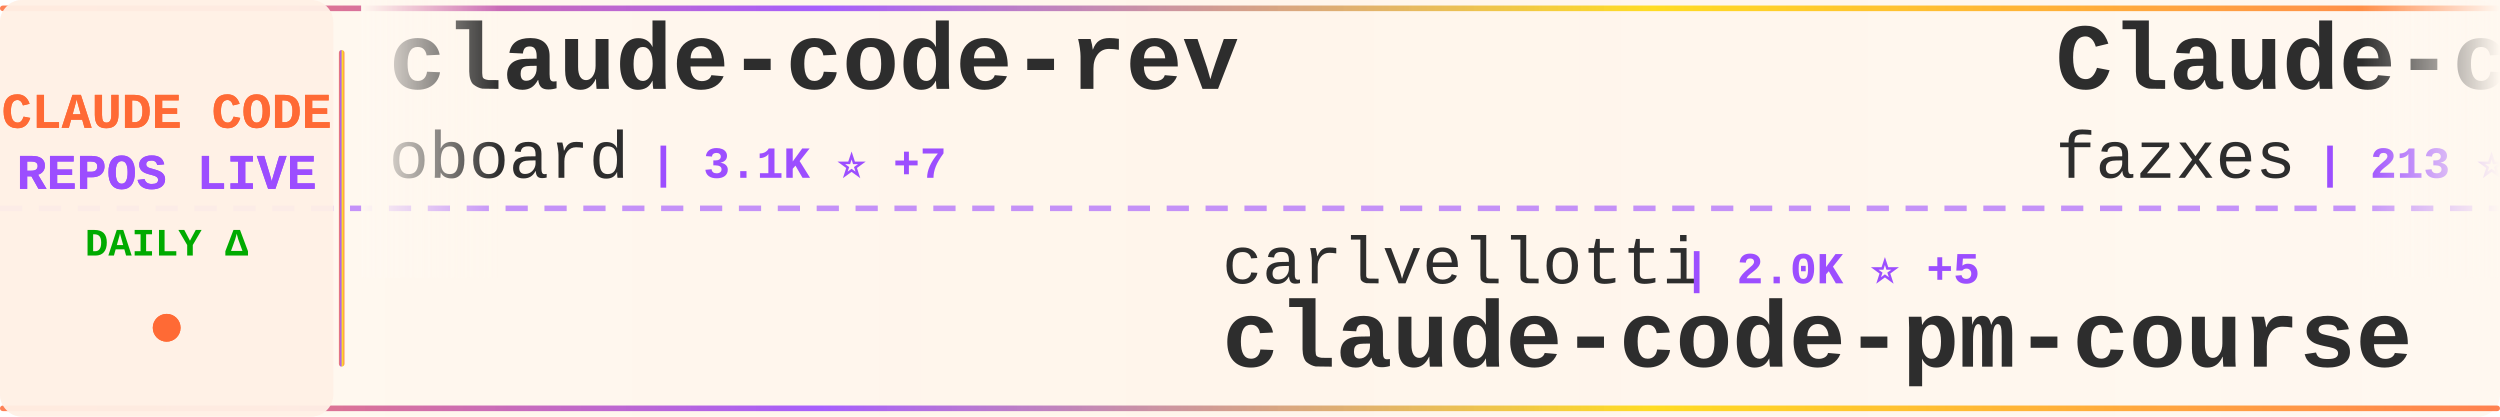
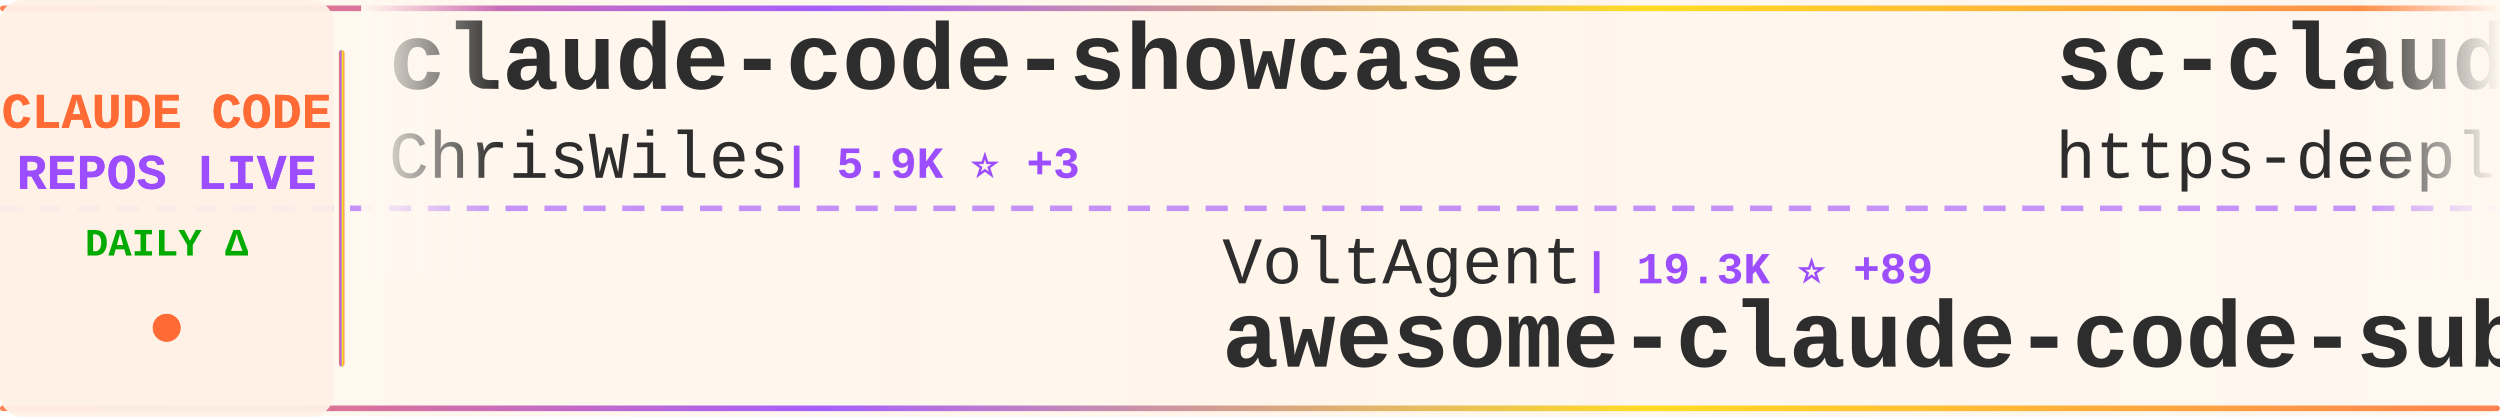
<svg xmlns="http://www.w3.org/2000/svg" width="900" height="150">
  <defs>
    <linearGradient id="tickerBg" x1="0%" y1="0%" x2="100%" y2="0%">
      <stop offset="0%" style="stop-color:#fff8f0;stop-opacity:0.98" />
      <stop offset="50%" style="stop-color:#fff5eb;stop-opacity:1" />
      <stop offset="100%" style="stop-color:#fff8f0;stop-opacity:0.98" />
    </linearGradient>
    <linearGradient id="borderGrad" x1="0%" y1="0%" x2="100%" y2="0%">
      <stop offset="0%" style="stop-color:#FF6B35;stop-opacity:0.85">
        <animate attributeName="stop-opacity" values="0.85;1;0.85" dur="2s" repeatCount="indefinite" />
      </stop>
      <stop offset="33%" style="stop-color:#9C4EFF;stop-opacity:0.9">
        <animate attributeName="stop-opacity" values="0.9;1;0.9" dur="2.2s" repeatCount="indefinite" />
      </stop>
      <stop offset="66%" style="stop-color:#FFD700;stop-opacity:0.85">
        <animate attributeName="stop-opacity" values="0.85;1;0.85" dur="1.8s" repeatCount="indefinite" />
      </stop>
      <stop offset="100%" style="stop-color:#FF6B35;stop-opacity:0.85">
        <animate attributeName="stop-opacity" values="0.85;1;0.85" dur="2s" repeatCount="indefinite" />
      </stop>
    </linearGradient>
    <filter id="textGlow">
      <feGaussianBlur stdDeviation="0.15" result="coloredBlur" />
      <feMerge>
        <feMergeNode in="coloredBlur" />
        <feMergeNode in="SourceGraphic" />
      </feMerge>
    </filter>
    <filter id="metricGlow">
      <feGaussianBlur stdDeviation="0.2" result="coloredBlur" />
      <feMerge>
        <feMergeNode in="coloredBlur" />
        <feMergeNode in="SourceGraphic" />
      </feMerge>
    </filter>
    <linearGradient id="leftFade" x1="0%" y1="0%" x2="100%" y2="0%">
      <stop offset="0%" style="stop-color:#fff8f0;stop-opacity:1" />
      <stop offset="100%" style="stop-color:#fff8f0;stop-opacity:0" />
    </linearGradient>
    <linearGradient id="rightFade" x1="0%" y1="0%" x2="100%" y2="0%">
      <stop offset="0%" style="stop-color:#fff8f0;stop-opacity:0" />
      <stop offset="100%" style="stop-color:#fff8f0;stop-opacity:1" />
    </linearGradient>
  </defs>
  <rect width="900" height="150" fill="url(#tickerBg)" rx="8" />
  <rect x="0" y="2" width="900" height="2" fill="url(#borderGrad)" rx="1" />
  <rect x="0" y="146" width="900" height="2" fill="url(#borderGrad)" rx="1" />
  <line x1="0" y1="75" x2="900" y2="75" stroke="#9C4EFF" stroke-width="2" stroke-dasharray="8 6" opacity="0.6" />
  <rect x="0" y="0" width="120" height="150" fill="#fff0e6" opacity="0.95" rx="8" />
  <text x="60" y="46" font-family="'Courier New', monospace" font-size="18" font-weight="bold" fill="#FF6B35" text-anchor="middle" filter="url(#textGlow)">
    CLAUDE CODE
  </text>
  <text x="60" y="68" font-family="'Courier New', monospace" font-size="18" font-weight="bold" fill="#9C4EFF" text-anchor="middle" filter="url(#textGlow)">
    REPOS LIVE
  </text>
  <text x="60" y="92" font-family="'Courier New', monospace" font-size="14" font-weight="bold" fill="#00aa00" text-anchor="middle">
    DAILY Δ
  </text>
  <circle cx="60" cy="118" r="5" fill="#FF6B35" filter="url(#metricGlow)">
    <animate attributeName="r" values="4;6;4" dur="1.5s" repeatCount="indefinite" />
    <animate attributeName="opacity" values="0.6;1;0.6" dur="1.5s" repeatCount="indefinite" />
  </circle>
  <rect x="122" y="18" width="2" height="114" fill="url(#borderGrad)" rx="1" />
  <clipPath id="tickerClip">
    <rect x="130" y="0" width="770" height="150" />
  </clipPath>
  <g clip-path="url(#tickerClip)">
    <g id="tickerItems">
      <animateTransform attributeName="transform" attributeType="XML" type="translate" from="0 0" to="-3000 0" dur="54s" repeatCount="indefinite" />
      <g transform="translate(0, 0)">
-         <text x="140" y="32" font-family="'Courier New', monospace" font-size="34" font-weight="bold" fill="#2d2d2d">claude-code-rev</text>
-         <text x="140" y="64" font-family="'Courier New', monospace" font-size="24" font-weight="normal" fill="#2d2d2d" opacity="1.0">oboard</text>
-         <text x="234" y="64" font-family="'Courier New', monospace" font-size="16" font-weight="bold" fill="#9C4EFF"> | 3.1K ⭐ +7</text>
+         <text x="140" y="32" font-family="'Courier New', monospace" font-size="34" font-weight="bold" fill="#2d2d2d">claude-code-showcase</text>
+         <text x="140" y="64" font-family="'Courier New', monospace" font-size="24" font-weight="normal" fill="#2d2d2d" opacity="1.0">ChrisWiles</text>
+         <text x="282" y="64" font-family="'Courier New', monospace" font-size="16" font-weight="bold" fill="#9C4EFF"> | 5.9K ⭐ +3</text>
      </g>
      <g transform="translate(300, 0)">
-         <text x="140" y="102" font-family="'Courier New', monospace" font-size="24" font-weight="normal" fill="#2d2d2d" opacity="1.0">carlvellotti</text>
-         <text x="306" y="102" font-family="'Courier New', monospace" font-size="16" font-weight="bold" fill="#9C4EFF"> | 2.0K ⭐ +5</text>
-         <text x="140" y="132" font-family="'Courier New', monospace" font-size="34" font-weight="bold" fill="#2d2d2d">claude-code-pm-course</text>
+         <text x="140" y="102" font-family="'Courier New', monospace" font-size="24" font-weight="normal" fill="#2d2d2d" opacity="1.0">VoltAgent</text>
+         <text x="270" y="102" font-family="'Courier New', monospace" font-size="16" font-weight="bold" fill="#9C4EFF"> | 19.3K ⭐ +89</text>
+         <text x="140" y="132" font-family="'Courier New', monospace" font-size="34" font-weight="bold" fill="#2d2d2d">awesome-claude-code-suba...</text>
      </g>
      <g transform="translate(600, 0)">
-         <text x="140" y="32" font-family="'Courier New', monospace" font-size="34" font-weight="bold" fill="#2d2d2d">Claude-code</text>
-         <text x="140" y="64" font-family="'Courier New', monospace" font-size="24" font-weight="normal" fill="#2d2d2d" opacity="1.0">fazxes</text>
-         <text x="234" y="64" font-family="'Courier New', monospace" font-size="16" font-weight="bold" fill="#9C4EFF"> | 213 ⭐ +1</text>
+         <text x="140" y="32" font-family="'Courier New', monospace" font-size="34" font-weight="bold" fill="#2d2d2d">sc-claude-code-files</text>
+         <text x="140" y="64" font-family="'Courier New', monospace" font-size="24" font-weight="normal" fill="#2d2d2d" opacity="1.0">https-deeplearning-ai</text>
+         <text x="414" y="64" font-family="'Courier New', monospace" font-size="16" font-weight="bold" fill="#9C4EFF"> | 507 ⭐ +1</text>
      </g>
      <g transform="translate(900, 0)">
-         <text x="140" y="102" font-family="'Courier New', monospace" font-size="24" font-weight="normal" fill="#2d2d2d" opacity="1.0">JrCx7scC</text>
-         <text x="258" y="102" font-family="'Courier New', monospace" font-size="16" font-weight="bold" fill="#9C4EFF"> | 366 ⭐</text>
-         <text x="140" y="132" font-family="'Courier New', monospace" font-size="34" font-weight="bold" fill="#2d2d2d">claude-code-source</text>
+         <text x="140" y="102" font-family="'Courier New', monospace" font-size="24" font-weight="normal" fill="#2d2d2d" opacity="1.0">ding113</text>
+         <text x="246" y="102" font-family="'Courier New', monospace" font-size="16" font-weight="bold" fill="#9C4EFF"> | 2.8K ⭐ +13</text>
+         <text x="140" y="132" font-family="'Courier New', monospace" font-size="34" font-weight="bold" fill="#2d2d2d">claude-code-hub</text>
      </g>
      <g transform="translate(1200, 0)">
-         <text x="140" y="32" font-family="'Courier New', monospace" font-size="34" font-weight="bold" fill="#2d2d2d">claude-code-ultimate-gui...</text>
-         <text x="140" y="64" font-family="'Courier New', monospace" font-size="24" font-weight="normal" fill="#2d2d2d" opacity="1.0">FlorianBruniaux</text>
-         <text x="342" y="64" font-family="'Courier New', monospace" font-size="16" font-weight="bold" fill="#9C4EFF"> | 4.2K ⭐ +16</text>
+         <text x="140" y="32" font-family="'Courier New', monospace" font-size="34" font-weight="bold" fill="#2d2d2d">agents</text>
+         <text x="140" y="64" font-family="'Courier New', monospace" font-size="24" font-weight="normal" fill="#2d2d2d" opacity="1.0">wshobson</text>
+         <text x="258" y="64" font-family="'Courier New', monospace" font-size="16" font-weight="bold" fill="#9C4EFF"> | 34.9K ⭐ +63</text>
      </g>
      <g transform="translate(1500, 0)">
-         <text x="140" y="102" font-family="'Courier New', monospace" font-size="24" font-weight="normal" fill="#2d2d2d" opacity="1.0">andrew-kramer-inno</text>
-         <text x="378" y="102" font-family="'Courier New', monospace" font-size="16" font-weight="bold" fill="#9C4EFF"> | 586 ⭐</text>
-         <text x="140" y="132" font-family="'Courier New', monospace" font-size="34" font-weight="bold" fill="#2d2d2d">claude-code-source-build</text>
+         <text x="140" y="102" font-family="'Courier New', monospace" font-size="24" font-weight="normal" fill="#2d2d2d" opacity="1.0">oboard</text>
+         <text x="234" y="102" font-family="'Courier New', monospace" font-size="16" font-weight="bold" fill="#9C4EFF"> | 3.1K ⭐ +6</text>
+         <text x="140" y="132" font-family="'Courier New', monospace" font-size="34" font-weight="bold" fill="#2d2d2d">claude-code-rev</text>
      </g>
      <g transform="translate(1800, 0)">
        <text x="140" y="32" font-family="'Courier New', monospace" font-size="34" font-weight="bold" fill="#2d2d2d">claude-code-sourcemap</text>
        <text x="140" y="64" font-family="'Courier New', monospace" font-size="24" font-weight="normal" fill="#2d2d2d" opacity="1.0">Hyper66666</text>
        <text x="282" y="64" font-family="'Courier New', monospace" font-size="16" font-weight="bold" fill="#9C4EFF"> | 213 ⭐</text>
      </g>
      <g transform="translate(2100, 0)">
-         <text x="140" y="102" font-family="'Courier New', monospace" font-size="24" font-weight="normal" fill="#2d2d2d" opacity="1.0">nicedreamzapp</text>
-         <text x="318" y="102" font-family="'Courier New', monospace" font-size="16" font-weight="bold" fill="#9C4EFF"> | 2.5K ⭐ +18</text>
-         <text x="140" y="132" font-family="'Courier New', monospace" font-size="34" font-weight="bold" fill="#2d2d2d">claude-code-local</text>
+         <text x="140" y="102" font-family="'Courier New', monospace" font-size="24" font-weight="normal" fill="#2d2d2d" opacity="1.0">fazxes</text>
+         <text x="234" y="102" font-family="'Courier New', monospace" font-size="16" font-weight="bold" fill="#9C4EFF"> | 213 ⭐</text>
+         <text x="140" y="132" font-family="'Courier New', monospace" font-size="34" font-weight="bold" fill="#2d2d2d">Claude-code</text>
      </g>
      <g transform="translate(2400, 0)">
-         <text x="140" y="32" font-family="'Courier New', monospace" font-size="34" font-weight="bold" fill="#2d2d2d">Claude-Code-Usage-Monito...</text>
-         <text x="140" y="64" font-family="'Courier New', monospace" font-size="24" font-weight="normal" fill="#2d2d2d" opacity="1.0">Maciek-roboblog</text>
-         <text x="342" y="64" font-family="'Courier New', monospace" font-size="16" font-weight="bold" fill="#9C4EFF"> | 7.9K ⭐ +11</text>
+         <text x="140" y="32" font-family="'Courier New', monospace" font-size="34" font-weight="bold" fill="#2d2d2d">claude-code-from-scratch</text>
+         <text x="140" y="64" font-family="'Courier New', monospace" font-size="24" font-weight="normal" fill="#2d2d2d" opacity="1.0">Windy3f3f3f3f</text>
+         <text x="318" y="64" font-family="'Courier New', monospace" font-size="16" font-weight="bold" fill="#9C4EFF"> | 1.1K ⭐ +20</text>
      </g>
      <g transform="translate(2700, 0)">
-         <text x="140" y="102" font-family="'Courier New', monospace" font-size="24" font-weight="normal" fill="#2d2d2d" opacity="1.0">qwibitai</text>
-         <text x="258" y="102" font-family="'Courier New', monospace" font-size="16" font-weight="bold" fill="#9C4EFF"> | 28.6K ⭐ +30</text>
-         <text x="140" y="132" font-family="'Courier New', monospace" font-size="34" font-weight="bold" fill="#2d2d2d">nanoclaw</text>
+         <text x="140" y="102" font-family="'Courier New', monospace" font-size="24" font-weight="normal" fill="#2d2d2d" opacity="1.0">alirezarezvani</text>
+         <text x="330" y="102" font-family="'Courier New', monospace" font-size="16" font-weight="bold" fill="#9C4EFF"> | 14.0K ⭐ +111</text>
+         <text x="140" y="132" font-family="'Courier New', monospace" font-size="34" font-weight="bold" fill="#2d2d2d">claude-skills</text>
      </g>
      <g transform="translate(3000, 0)">
-         <text x="140" y="32" font-family="'Courier New', monospace" font-size="34" font-weight="bold" fill="#2d2d2d">claude-code-rev</text>
-         <text x="140" y="64" font-family="'Courier New', monospace" font-size="24" font-weight="normal" fill="#2d2d2d" opacity="1.0">oboard</text>
-         <text x="234" y="64" font-family="'Courier New', monospace" font-size="16" font-weight="bold" fill="#9C4EFF"> | 3.1K ⭐ +7</text>
+         <text x="140" y="32" font-family="'Courier New', monospace" font-size="34" font-weight="bold" fill="#2d2d2d">claude-code-showcase</text>
+         <text x="140" y="64" font-family="'Courier New', monospace" font-size="24" font-weight="normal" fill="#2d2d2d" opacity="1.0">ChrisWiles</text>
+         <text x="282" y="64" font-family="'Courier New', monospace" font-size="16" font-weight="bold" fill="#9C4EFF"> | 5.9K ⭐ +3</text>
      </g>
      <g transform="translate(3300, 0)">
-         <text x="140" y="102" font-family="'Courier New', monospace" font-size="24" font-weight="normal" fill="#2d2d2d" opacity="1.0">carlvellotti</text>
-         <text x="306" y="102" font-family="'Courier New', monospace" font-size="16" font-weight="bold" fill="#9C4EFF"> | 2.0K ⭐ +5</text>
-         <text x="140" y="132" font-family="'Courier New', monospace" font-size="34" font-weight="bold" fill="#2d2d2d">claude-code-pm-course</text>
+         <text x="140" y="102" font-family="'Courier New', monospace" font-size="24" font-weight="normal" fill="#2d2d2d" opacity="1.0">VoltAgent</text>
+         <text x="270" y="102" font-family="'Courier New', monospace" font-size="16" font-weight="bold" fill="#9C4EFF"> | 19.3K ⭐ +89</text>
+         <text x="140" y="132" font-family="'Courier New', monospace" font-size="34" font-weight="bold" fill="#2d2d2d">awesome-claude-code-suba...</text>
      </g>
      <g transform="translate(3600, 0)">
-         <text x="140" y="32" font-family="'Courier New', monospace" font-size="34" font-weight="bold" fill="#2d2d2d">Claude-code</text>
-         <text x="140" y="64" font-family="'Courier New', monospace" font-size="24" font-weight="normal" fill="#2d2d2d" opacity="1.0">fazxes</text>
-         <text x="234" y="64" font-family="'Courier New', monospace" font-size="16" font-weight="bold" fill="#9C4EFF"> | 213 ⭐ +1</text>
+         <text x="140" y="32" font-family="'Courier New', monospace" font-size="34" font-weight="bold" fill="#2d2d2d">sc-claude-code-files</text>
+         <text x="140" y="64" font-family="'Courier New', monospace" font-size="24" font-weight="normal" fill="#2d2d2d" opacity="1.0">https-deeplearning-ai</text>
+         <text x="414" y="64" font-family="'Courier New', monospace" font-size="16" font-weight="bold" fill="#9C4EFF"> | 507 ⭐ +1</text>
      </g>
      <g transform="translate(3900, 0)">
-         <text x="140" y="102" font-family="'Courier New', monospace" font-size="24" font-weight="normal" fill="#2d2d2d" opacity="1.0">JrCx7scC</text>
-         <text x="258" y="102" font-family="'Courier New', monospace" font-size="16" font-weight="bold" fill="#9C4EFF"> | 366 ⭐</text>
-         <text x="140" y="132" font-family="'Courier New', monospace" font-size="34" font-weight="bold" fill="#2d2d2d">claude-code-source</text>
+         <text x="140" y="102" font-family="'Courier New', monospace" font-size="24" font-weight="normal" fill="#2d2d2d" opacity="1.0">ding113</text>
+         <text x="246" y="102" font-family="'Courier New', monospace" font-size="16" font-weight="bold" fill="#9C4EFF"> | 2.8K ⭐ +13</text>
+         <text x="140" y="132" font-family="'Courier New', monospace" font-size="34" font-weight="bold" fill="#2d2d2d">claude-code-hub</text>
      </g>
    </g>
  </g>
  <rect x="130" y="0" width="50" height="100" fill="url(#leftFade)" />
  <rect x="850" y="0" width="50" height="100" fill="url(#rightFade)" />
</svg>
